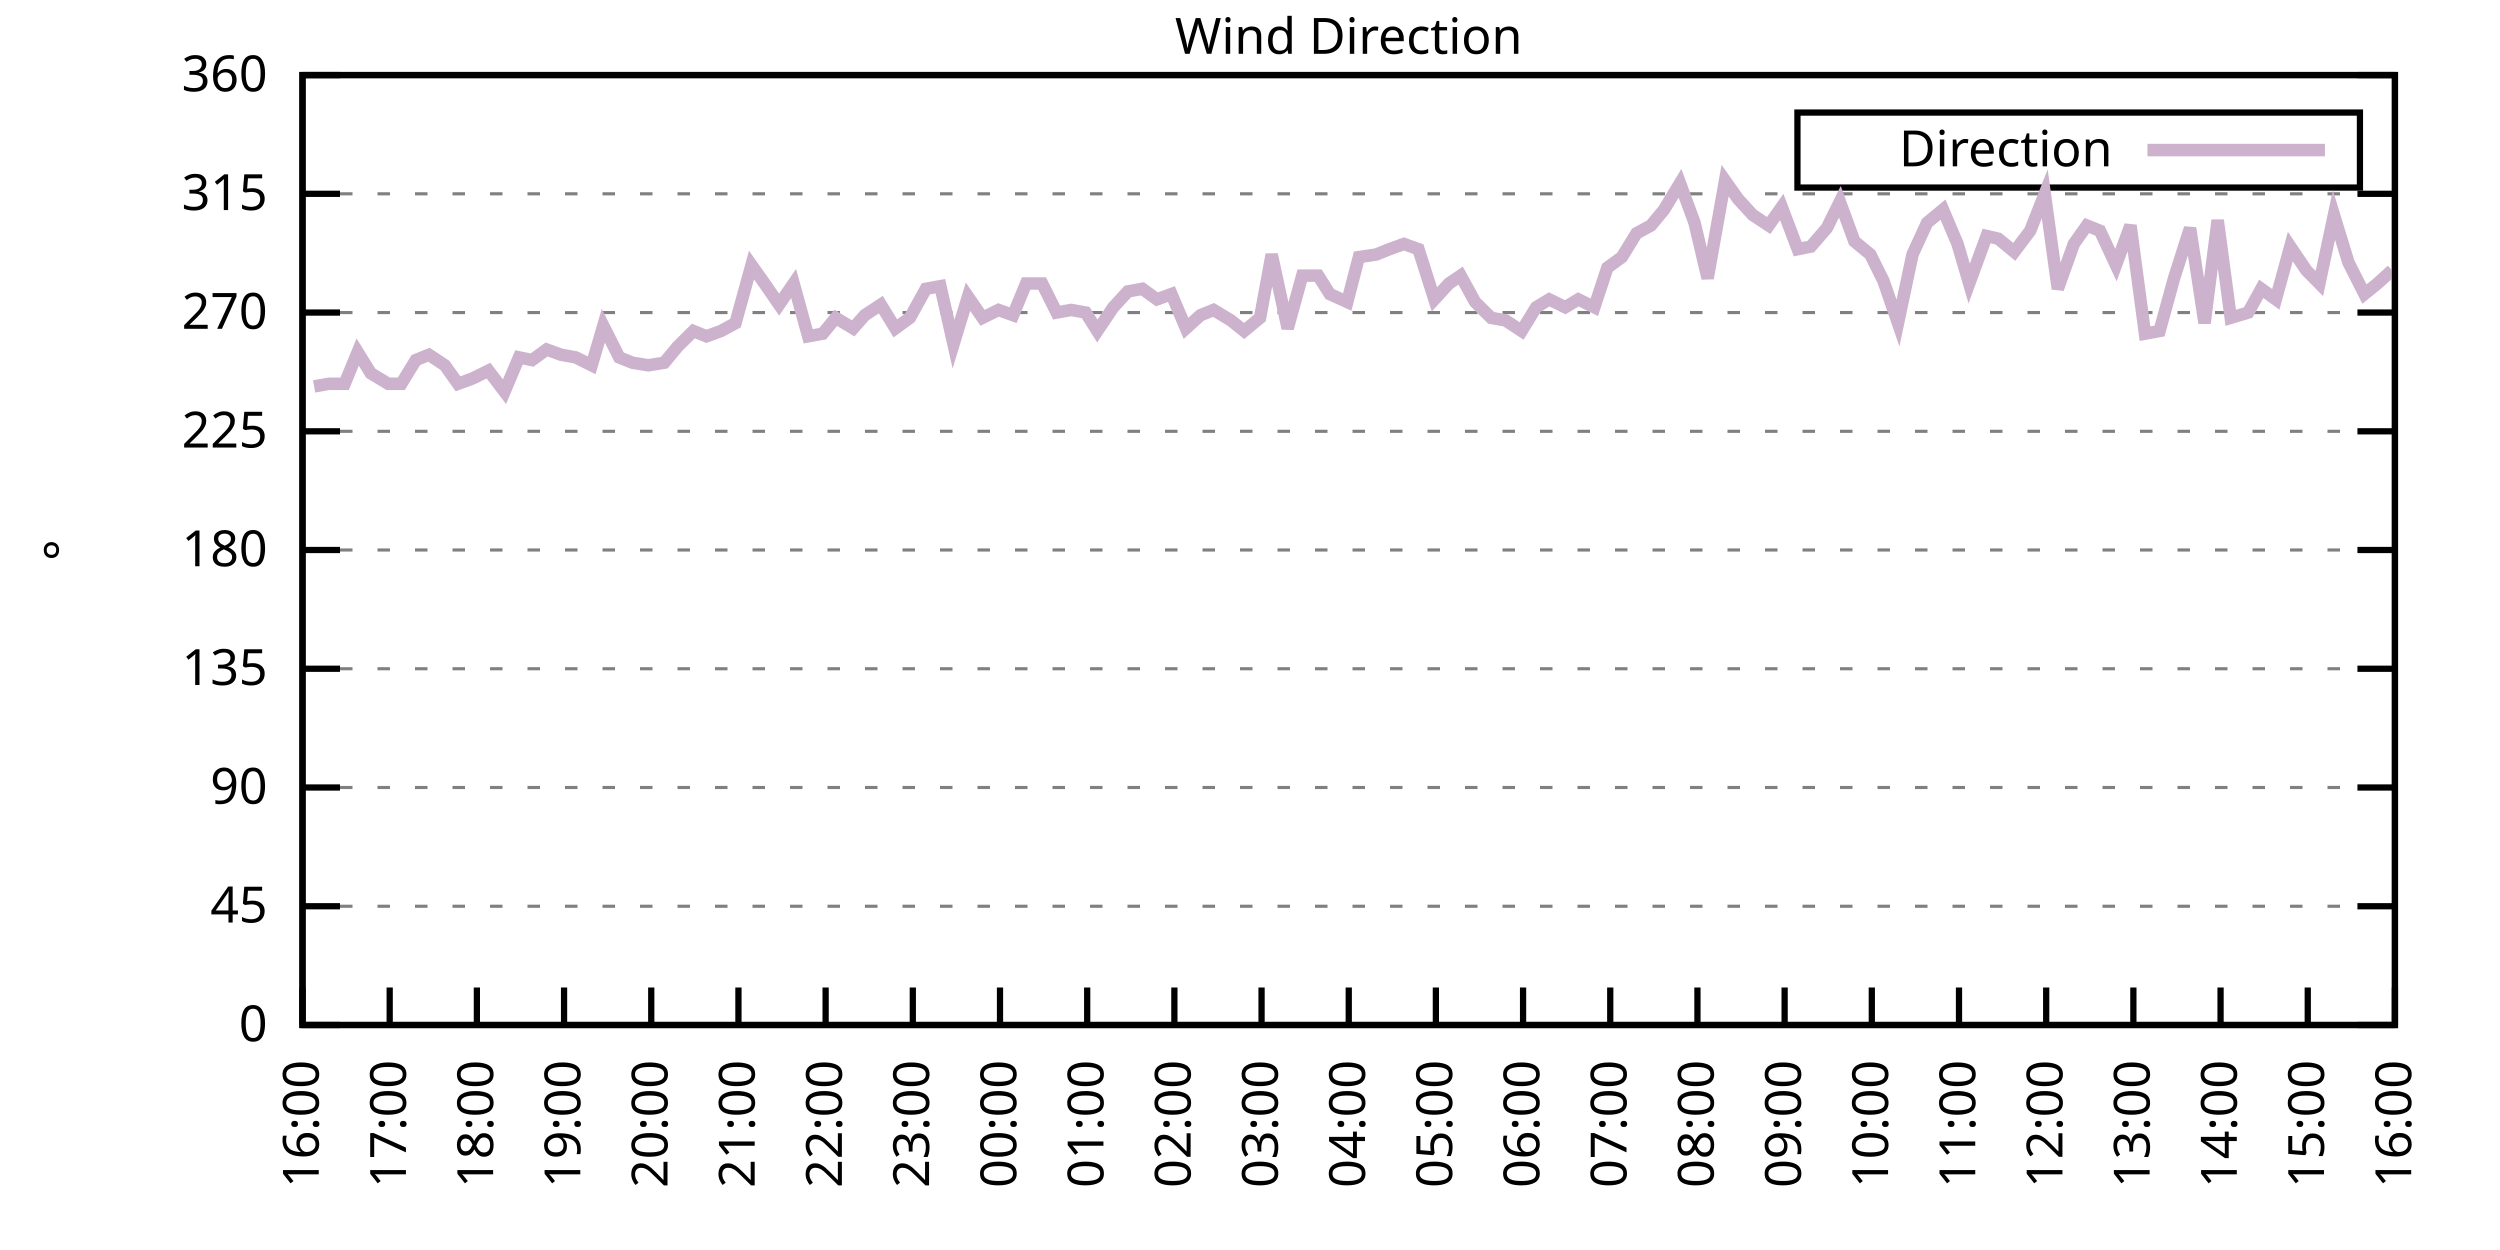
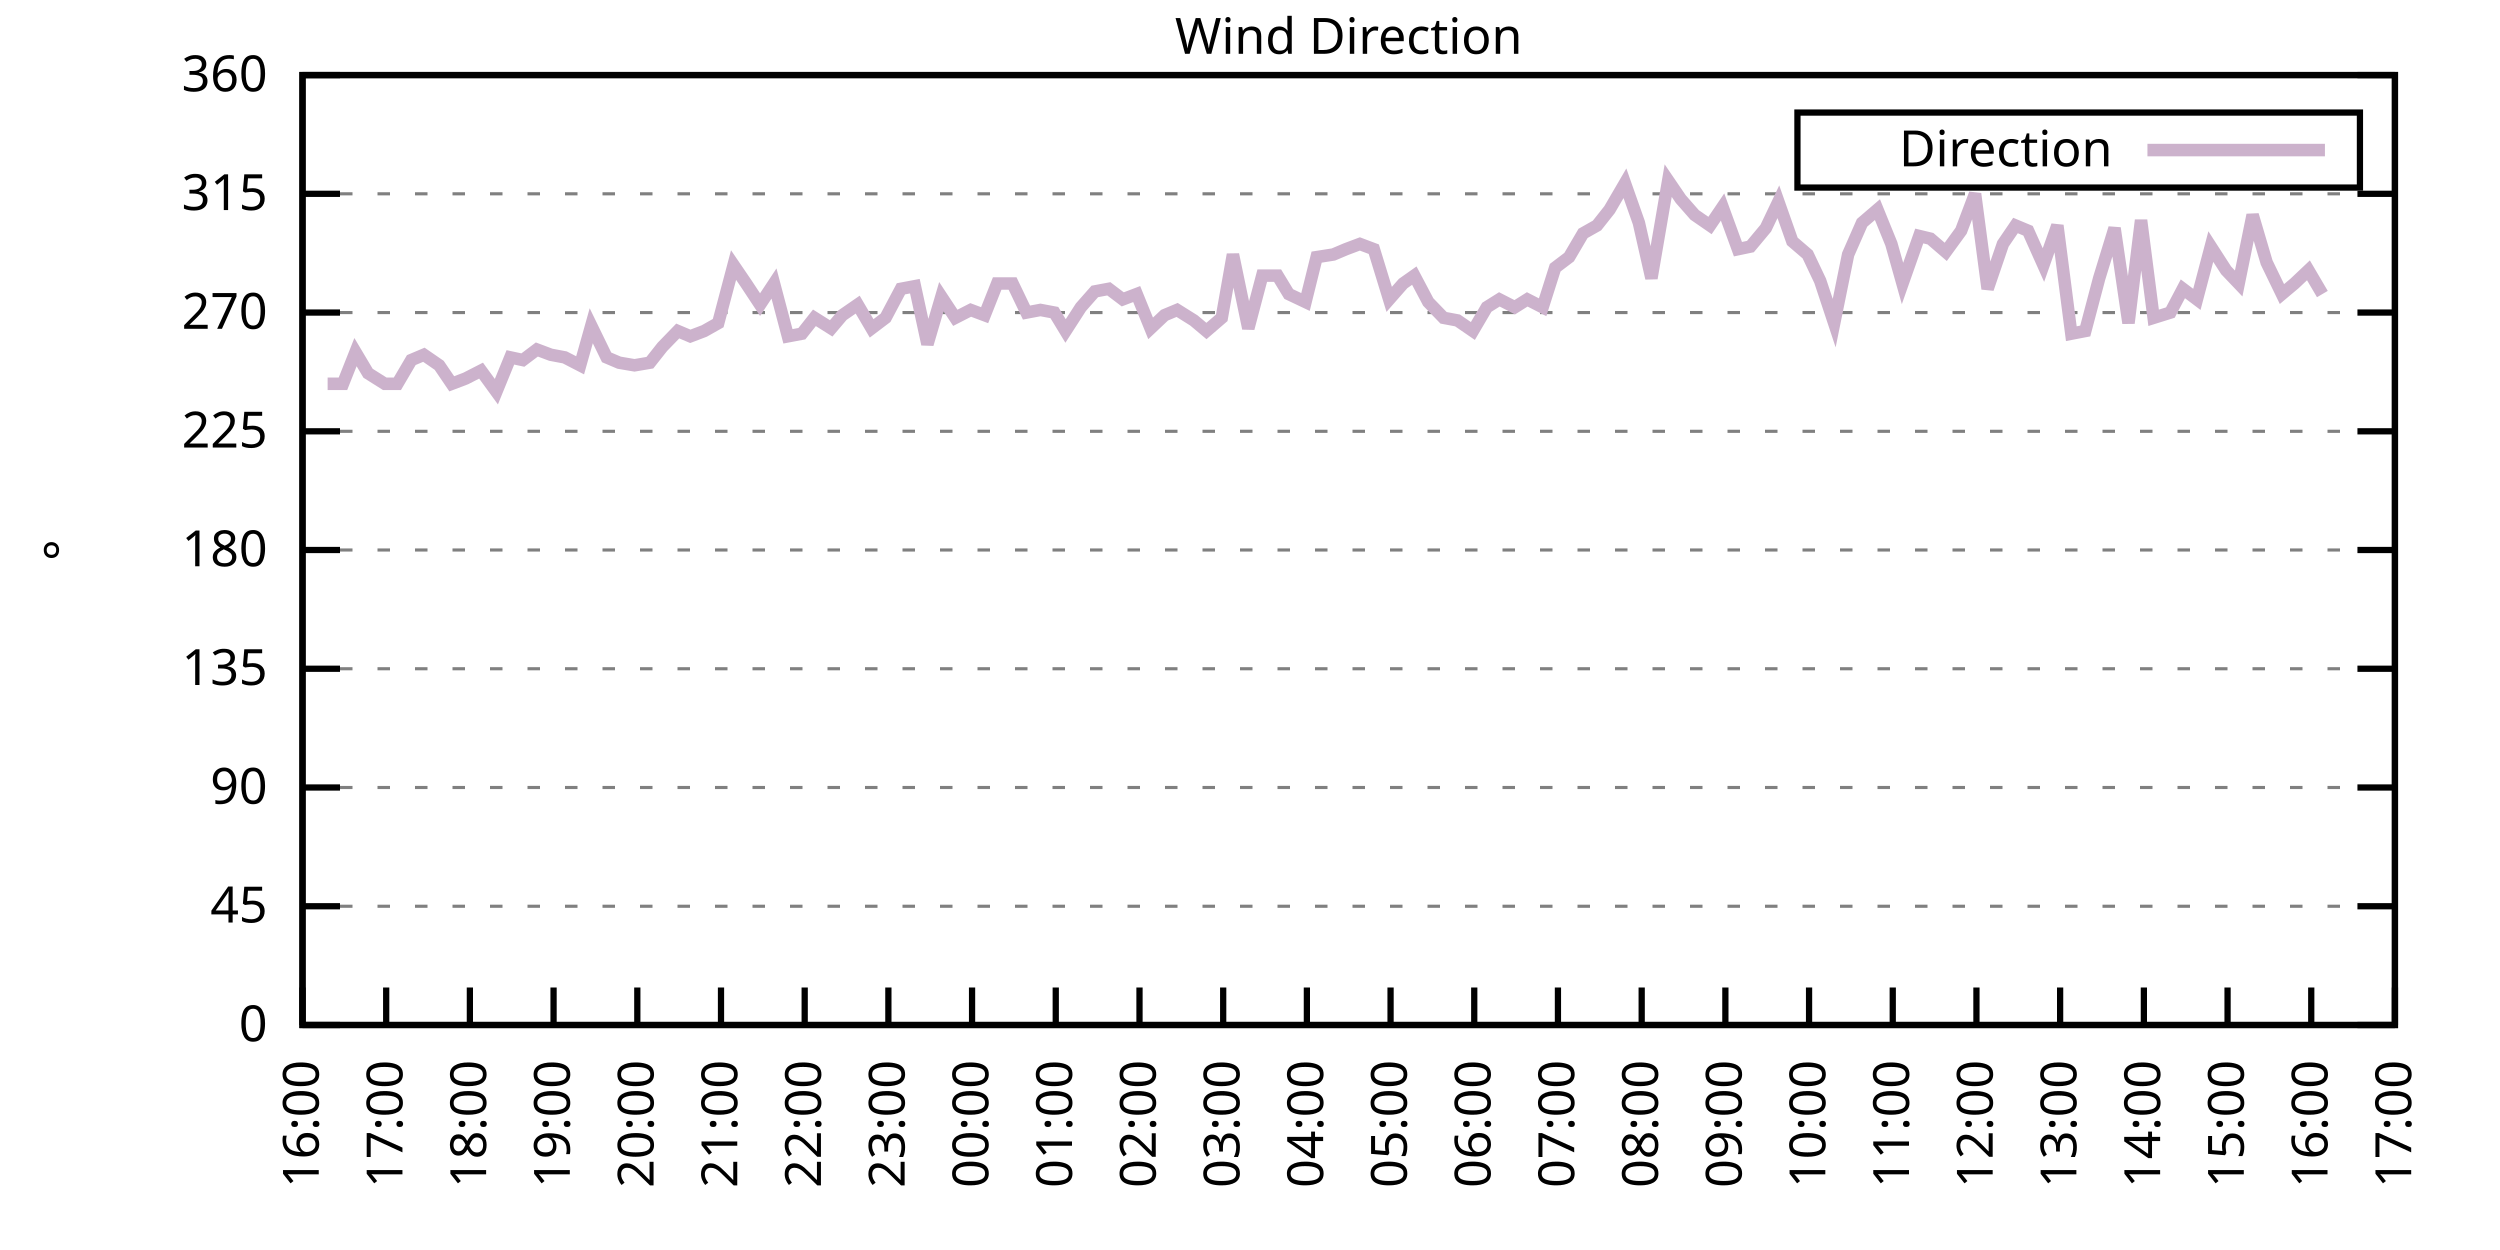
<svg xmlns="http://www.w3.org/2000/svg" xmlns:xlink="http://www.w3.org/1999/xlink" width="400" height="200" viewBox="0 0 400 200">
  <g id="gnuplot_canvas">
    <rect x="0" y="0" width="400" height="200" fill="none" />
    <defs>
      <circle id="gpDot" r="0.5" stroke-width="0.5" stroke="currentColor" />
      <path id="gpPt0" stroke-width="0.333" stroke="currentColor" d="M-1,0 h2 M0,-1 v2" />
      <path id="gpPt1" stroke-width="0.333" stroke="currentColor" d="M-1,-1 L1,1 M1,-1 L-1,1" />
      <path id="gpPt2" stroke-width="0.333" stroke="currentColor" d="M-1,0 L1,0 M0,-1 L0,1 M-1,-1 L1,1 M-1,1 L1,-1" />
      <rect id="gpPt3" stroke-width="0.333" stroke="currentColor" x="-1" y="-1" width="2" height="2" />
      <rect id="gpPt4" stroke-width="0.333" stroke="currentColor" fill="currentColor" x="-1" y="-1" width="2" height="2" />
      <circle id="gpPt5" stroke-width="0.333" stroke="currentColor" cx="0" cy="0" r="1" />
      <use xlink:href="#gpPt5" id="gpPt6" fill="currentColor" stroke="none" />
      <path id="gpPt7" stroke-width="0.333" stroke="currentColor" d="M0,-1.33 L-1.33,0.67 L1.33,0.67 z" />
      <use xlink:href="#gpPt7" id="gpPt8" fill="currentColor" stroke="none" />
      <use xlink:href="#gpPt7" id="gpPt9" stroke="currentColor" transform="rotate(180)" />
      <use xlink:href="#gpPt9" id="gpPt10" fill="currentColor" stroke="none" />
      <use xlink:href="#gpPt3" id="gpPt11" stroke="currentColor" transform="rotate(45)" />
      <use xlink:href="#gpPt11" id="gpPt12" fill="currentColor" stroke="none" />
      <path id="gpPt13" stroke-width="0.333" stroke="currentColor" d="M0,1.330 L1.265,0.411 L0.782,-1.067 L-0.782,-1.076 L-1.265,0.411 z" />
      <use xlink:href="#gpPt13" id="gpPt14" fill="currentColor" stroke="none" />
      <filter id="textbox" filterUnits="objectBoundingBox" x="0" y="0" height="1" width="1">
        <feFlood flood-color="white" flood-opacity="1" result="bgnd" />
        <feComposite in="SourceGraphic" in2="bgnd" operator="atop" />
      </filter>
      <filter id="greybox" filterUnits="objectBoundingBox" x="0" y="0" height="1" width="1">
        <feFlood flood-color="lightgrey" flood-opacity="1" result="grey" />
        <feComposite in="SourceGraphic" in2="grey" operator="atop" />
      </filter>
    </defs>
    <g fill="none" color="white" stroke="currentColor" stroke-width="1.00" stroke-linecap="butt" stroke-linejoin="miter">
</g>
    <g fill="none" color="black" stroke="currentColor" stroke-width="1.00" stroke-linecap="butt" stroke-linejoin="miter">
      <g stroke="none" shape-rendering="crispEdges">
        <polygon fill="rgb(255, 255, 255)" points="48.40,164.00 383.18,164.00 383.18,12.02 48.40,12.02 " />
      </g>
    </g>
    <g fill="none" color="black" stroke="currentColor" stroke-width="1.00" stroke-linecap="butt" stroke-linejoin="miter">
</g>
    <g fill="none" color="black" stroke="black" stroke-width="0.50" stroke-linecap="butt" stroke-linejoin="miter">
</g>
    <g fill="none" color="gray" stroke="currentColor" stroke-width="0.50" stroke-linecap="butt" stroke-linejoin="miter">
      <path stroke="gray" stroke-dasharray="2,4" class="gridline" d="M48.40,164.00 L383.19,164.00  " />
    </g>
    <g fill="none" color="gray" stroke="gray" stroke-width="1.00" stroke-linecap="butt" stroke-linejoin="miter">
</g>
    <g fill="none" color="black" stroke="currentColor" stroke-width="1.00" stroke-linecap="butt" stroke-linejoin="miter">
      <path stroke="black" d="M48.40,164.00 L54.40,164.00 M383.19,164.00 L377.19,164.00  " />
      <g transform="translate(42.80,166.60)" stroke="none" fill="black" font-family="Sans" font-size="8.00" text-anchor="end">
        <text>
          <tspan font-family="Sans"> 0</tspan>
        </text>
      </g>
    </g>
    <g fill="none" color="black" stroke="currentColor" stroke-width="1.00" stroke-linecap="butt" stroke-linejoin="miter">
</g>
    <g fill="none" color="black" stroke="black" stroke-width="0.50" stroke-linecap="butt" stroke-linejoin="miter">
</g>
    <g fill="none" color="gray" stroke="currentColor" stroke-width="0.50" stroke-linecap="butt" stroke-linejoin="miter">
      <path stroke="gray" stroke-dasharray="2,4" class="gridline" d="M48.40,145.00 L383.19,145.00  " />
    </g>
    <g fill="none" color="gray" stroke="gray" stroke-width="1.00" stroke-linecap="butt" stroke-linejoin="miter">
</g>
    <g fill="none" color="black" stroke="currentColor" stroke-width="1.00" stroke-linecap="butt" stroke-linejoin="miter">
      <path stroke="black" d="M48.40,145.00 L54.40,145.00 M383.19,145.00 L377.19,145.00  " />
      <g transform="translate(42.80,147.60)" stroke="none" fill="black" font-family="Sans" font-size="8.00" text-anchor="end">
        <text>
          <tspan font-family="Sans"> 45</tspan>
        </text>
      </g>
    </g>
    <g fill="none" color="black" stroke="currentColor" stroke-width="1.00" stroke-linecap="butt" stroke-linejoin="miter">
</g>
    <g fill="none" color="black" stroke="black" stroke-width="0.50" stroke-linecap="butt" stroke-linejoin="miter">
</g>
    <g fill="none" color="gray" stroke="currentColor" stroke-width="0.50" stroke-linecap="butt" stroke-linejoin="miter">
      <path stroke="gray" stroke-dasharray="2,4" class="gridline" d="M48.40,126.00 L383.19,126.00  " />
    </g>
    <g fill="none" color="gray" stroke="gray" stroke-width="1.00" stroke-linecap="butt" stroke-linejoin="miter">
</g>
    <g fill="none" color="black" stroke="currentColor" stroke-width="1.00" stroke-linecap="butt" stroke-linejoin="miter">
      <path stroke="black" d="M48.40,126.00 L54.40,126.00 M383.19,126.00 L377.19,126.00  " />
      <g transform="translate(42.80,128.60)" stroke="none" fill="black" font-family="Sans" font-size="8.00" text-anchor="end">
        <text>
          <tspan font-family="Sans"> 90</tspan>
        </text>
      </g>
    </g>
    <g fill="none" color="black" stroke="currentColor" stroke-width="1.00" stroke-linecap="butt" stroke-linejoin="miter">
</g>
    <g fill="none" color="black" stroke="black" stroke-width="0.50" stroke-linecap="butt" stroke-linejoin="miter">
</g>
    <g fill="none" color="gray" stroke="currentColor" stroke-width="0.50" stroke-linecap="butt" stroke-linejoin="miter">
      <path stroke="gray" stroke-dasharray="2,4" class="gridline" d="M48.40,107.00 L383.19,107.00  " />
    </g>
    <g fill="none" color="gray" stroke="gray" stroke-width="1.00" stroke-linecap="butt" stroke-linejoin="miter">
</g>
    <g fill="none" color="black" stroke="currentColor" stroke-width="1.00" stroke-linecap="butt" stroke-linejoin="miter">
      <path stroke="black" d="M48.40,107.00 L54.40,107.00 M383.19,107.00 L377.19,107.00  " />
      <g transform="translate(42.80,109.60)" stroke="none" fill="black" font-family="Sans" font-size="8.00" text-anchor="end">
        <text>
          <tspan font-family="Sans"> 135</tspan>
        </text>
      </g>
    </g>
    <g fill="none" color="black" stroke="currentColor" stroke-width="1.00" stroke-linecap="butt" stroke-linejoin="miter">
</g>
    <g fill="none" color="black" stroke="black" stroke-width="0.50" stroke-linecap="butt" stroke-linejoin="miter">
</g>
    <g fill="none" color="gray" stroke="currentColor" stroke-width="0.50" stroke-linecap="butt" stroke-linejoin="miter">
      <path stroke="gray" stroke-dasharray="2,4" class="gridline" d="M48.40,88.00 L383.19,88.00  " />
    </g>
    <g fill="none" color="gray" stroke="gray" stroke-width="1.00" stroke-linecap="butt" stroke-linejoin="miter">
</g>
    <g fill="none" color="black" stroke="currentColor" stroke-width="1.00" stroke-linecap="butt" stroke-linejoin="miter">
      <path stroke="black" d="M48.40,88.00 L54.40,88.00 M383.19,88.00 L377.19,88.00  " />
      <g transform="translate(42.80,90.60)" stroke="none" fill="black" font-family="Sans" font-size="8.00" text-anchor="end">
        <text>
          <tspan font-family="Sans"> 180</tspan>
        </text>
      </g>
    </g>
    <g fill="none" color="black" stroke="currentColor" stroke-width="1.00" stroke-linecap="butt" stroke-linejoin="miter">
</g>
    <g fill="none" color="black" stroke="black" stroke-width="0.50" stroke-linecap="butt" stroke-linejoin="miter">
</g>
    <g fill="none" color="gray" stroke="currentColor" stroke-width="0.50" stroke-linecap="butt" stroke-linejoin="miter">
      <path stroke="gray" stroke-dasharray="2,4" class="gridline" d="M48.40,69.01 L383.19,69.01  " />
    </g>
    <g fill="none" color="gray" stroke="gray" stroke-width="1.00" stroke-linecap="butt" stroke-linejoin="miter">
</g>
    <g fill="none" color="black" stroke="currentColor" stroke-width="1.00" stroke-linecap="butt" stroke-linejoin="miter">
      <path stroke="black" d="M48.40,69.01 L54.40,69.01 M383.19,69.01 L377.19,69.01  " />
      <g transform="translate(42.80,71.61)" stroke="none" fill="black" font-family="Sans" font-size="8.00" text-anchor="end">
        <text>
          <tspan font-family="Sans"> 225</tspan>
        </text>
      </g>
    </g>
    <g fill="none" color="black" stroke="currentColor" stroke-width="1.00" stroke-linecap="butt" stroke-linejoin="miter">
</g>
    <g fill="none" color="black" stroke="black" stroke-width="0.50" stroke-linecap="butt" stroke-linejoin="miter">
</g>
    <g fill="none" color="gray" stroke="currentColor" stroke-width="0.50" stroke-linecap="butt" stroke-linejoin="miter">
      <path stroke="gray" stroke-dasharray="2,4" class="gridline" d="M48.40,50.01 L383.19,50.01  " />
    </g>
    <g fill="none" color="gray" stroke="gray" stroke-width="1.00" stroke-linecap="butt" stroke-linejoin="miter">
</g>
    <g fill="none" color="black" stroke="currentColor" stroke-width="1.00" stroke-linecap="butt" stroke-linejoin="miter">
      <path stroke="black" d="M48.40,50.01 L54.40,50.01 M383.19,50.01 L377.19,50.01  " />
      <g transform="translate(42.80,52.61)" stroke="none" fill="black" font-family="Sans" font-size="8.00" text-anchor="end">
        <text>
          <tspan font-family="Sans"> 270</tspan>
        </text>
      </g>
    </g>
    <g fill="none" color="black" stroke="currentColor" stroke-width="1.00" stroke-linecap="butt" stroke-linejoin="miter">
</g>
    <g fill="none" color="black" stroke="black" stroke-width="0.50" stroke-linecap="butt" stroke-linejoin="miter">
</g>
    <g fill="none" color="gray" stroke="currentColor" stroke-width="0.50" stroke-linecap="butt" stroke-linejoin="miter">
      <path stroke="gray" stroke-dasharray="2,4" class="gridline" d="M48.40,31.01 L383.19,31.01  " />
    </g>
    <g fill="none" color="gray" stroke="gray" stroke-width="1.00" stroke-linecap="butt" stroke-linejoin="miter">
</g>
    <g fill="none" color="black" stroke="currentColor" stroke-width="1.00" stroke-linecap="butt" stroke-linejoin="miter">
      <path stroke="black" d="M48.40,31.01 L54.40,31.01 M383.19,31.01 L377.19,31.01  " />
      <g transform="translate(42.80,33.61)" stroke="none" fill="black" font-family="Sans" font-size="8.00" text-anchor="end">
        <text>
          <tspan font-family="Sans"> 315</tspan>
        </text>
      </g>
    </g>
    <g fill="none" color="black" stroke="currentColor" stroke-width="1.00" stroke-linecap="butt" stroke-linejoin="miter">
</g>
    <g fill="none" color="black" stroke="black" stroke-width="0.50" stroke-linecap="butt" stroke-linejoin="miter">
</g>
    <g fill="none" color="gray" stroke="currentColor" stroke-width="0.50" stroke-linecap="butt" stroke-linejoin="miter">
      <path stroke="gray" stroke-dasharray="2,4" class="gridline" d="M48.40,12.01 L383.19,12.01  " />
    </g>
    <g fill="none" color="gray" stroke="gray" stroke-width="1.00" stroke-linecap="butt" stroke-linejoin="miter">
</g>
    <g fill="none" color="black" stroke="currentColor" stroke-width="1.00" stroke-linecap="butt" stroke-linejoin="miter">
      <path stroke="black" d="M48.40,12.01 L54.40,12.01 M383.19,12.01 L377.19,12.01  " />
      <g transform="translate(42.80,14.61)" stroke="none" fill="black" font-family="Sans" font-size="8.00" text-anchor="end">
        <text>
          <tspan font-family="Sans"> 360</tspan>
        </text>
      </g>
    </g>
    <g fill="none" color="black" stroke="currentColor" stroke-width="1.00" stroke-linecap="butt" stroke-linejoin="miter">
      <path stroke="black" d="M48.40,164.00 L48.40,158.00  " />
      <g transform="translate(51.00,169.60) rotate(270.00)" stroke="none" fill="black" font-family="Sans" font-size="8.00" text-anchor="end">
        <text>
          <tspan font-family="Sans">16:00</tspan>
        </text>
      </g>
    </g>
    <g fill="none" color="black" stroke="currentColor" stroke-width="1.00" stroke-linecap="butt" stroke-linejoin="miter">
-       <path stroke="black" d="M62.35,164.00 L62.35,158.00  " />
-       <g transform="translate(64.95,169.60) rotate(270.00)" stroke="none" fill="black" font-family="Sans" font-size="8.00" text-anchor="end">
+       <path stroke="black" d="M61.79,164.00 L61.79,158.00  " />
+       <g transform="translate(64.39,169.60) rotate(270.00)" stroke="none" fill="black" font-family="Sans" font-size="8.00" text-anchor="end">
        <text>
          <tspan font-family="Sans">17:00</tspan>
        </text>
      </g>
    </g>
    <g fill="none" color="black" stroke="currentColor" stroke-width="1.00" stroke-linecap="butt" stroke-linejoin="miter">
-       <path stroke="black" d="M76.30,164.00 L76.30,158.00  " />
-       <g transform="translate(78.90,169.60) rotate(270.00)" stroke="none" fill="black" font-family="Sans" font-size="8.00" text-anchor="end">
+       <path stroke="black" d="M75.18,164.00 L75.18,158.00  " />
+       <g transform="translate(77.78,169.60) rotate(270.00)" stroke="none" fill="black" font-family="Sans" font-size="8.00" text-anchor="end">
        <text>
          <tspan font-family="Sans">18:00</tspan>
        </text>
      </g>
    </g>
    <g fill="none" color="black" stroke="currentColor" stroke-width="1.00" stroke-linecap="butt" stroke-linejoin="miter">
-       <path stroke="black" d="M90.25,164.00 L90.25,158.00  " />
-       <g transform="translate(92.85,169.60) rotate(270.00)" stroke="none" fill="black" font-family="Sans" font-size="8.00" text-anchor="end">
+       <path stroke="black" d="M88.57,164.00 L88.57,158.00  " />
+       <g transform="translate(91.17,169.60) rotate(270.00)" stroke="none" fill="black" font-family="Sans" font-size="8.00" text-anchor="end">
        <text>
          <tspan font-family="Sans">19:00</tspan>
        </text>
      </g>
    </g>
    <g fill="none" color="black" stroke="currentColor" stroke-width="1.00" stroke-linecap="butt" stroke-linejoin="miter">
-       <path stroke="black" d="M104.20,164.00 L104.20,158.00  " />
-       <g transform="translate(106.80,169.60) rotate(270.00)" stroke="none" fill="black" font-family="Sans" font-size="8.00" text-anchor="end">
+       <path stroke="black" d="M101.97,164.00 L101.97,158.00  " />
+       <g transform="translate(104.57,169.60) rotate(270.00)" stroke="none" fill="black" font-family="Sans" font-size="8.00" text-anchor="end">
        <text>
          <tspan font-family="Sans">20:00</tspan>
        </text>
      </g>
    </g>
    <g fill="none" color="black" stroke="currentColor" stroke-width="1.00" stroke-linecap="butt" stroke-linejoin="miter">
-       <path stroke="black" d="M118.15,164.00 L118.15,158.00  " />
-       <g transform="translate(120.75,169.60) rotate(270.00)" stroke="none" fill="black" font-family="Sans" font-size="8.00" text-anchor="end">
+       <path stroke="black" d="M115.36,164.00 L115.36,158.00  " />
+       <g transform="translate(117.96,169.60) rotate(270.00)" stroke="none" fill="black" font-family="Sans" font-size="8.00" text-anchor="end">
        <text>
          <tspan font-family="Sans">21:00</tspan>
        </text>
      </g>
    </g>
    <g fill="none" color="black" stroke="currentColor" stroke-width="1.00" stroke-linecap="butt" stroke-linejoin="miter">
-       <path stroke="black" d="M132.10,164.00 L132.10,158.00  " />
-       <g transform="translate(134.70,169.60) rotate(270.00)" stroke="none" fill="black" font-family="Sans" font-size="8.00" text-anchor="end">
+       <path stroke="black" d="M128.75,164.00 L128.75,158.00  " />
+       <g transform="translate(131.35,169.60) rotate(270.00)" stroke="none" fill="black" font-family="Sans" font-size="8.00" text-anchor="end">
        <text>
          <tspan font-family="Sans">22:00</tspan>
        </text>
      </g>
    </g>
    <g fill="none" color="black" stroke="currentColor" stroke-width="1.00" stroke-linecap="butt" stroke-linejoin="miter">
-       <path stroke="black" d="M146.05,164.00 L146.05,158.00  " />
-       <g transform="translate(148.65,169.60) rotate(270.00)" stroke="none" fill="black" font-family="Sans" font-size="8.00" text-anchor="end">
+       <path stroke="black" d="M142.14,164.00 L142.14,158.00  " />
+       <g transform="translate(144.74,169.60) rotate(270.00)" stroke="none" fill="black" font-family="Sans" font-size="8.00" text-anchor="end">
        <text>
          <tspan font-family="Sans">23:00</tspan>
        </text>
      </g>
    </g>
    <g fill="none" color="black" stroke="currentColor" stroke-width="1.00" stroke-linecap="butt" stroke-linejoin="miter">
-       <path stroke="black" d="M160.00,164.00 L160.00,158.00  " />
-       <g transform="translate(162.60,169.60) rotate(270.00)" stroke="none" fill="black" font-family="Sans" font-size="8.00" text-anchor="end">
+       <path stroke="black" d="M155.53,164.00 L155.53,158.00  " />
+       <g transform="translate(158.13,169.60) rotate(270.00)" stroke="none" fill="black" font-family="Sans" font-size="8.00" text-anchor="end">
        <text>
          <tspan font-family="Sans">00:00</tspan>
        </text>
      </g>
    </g>
    <g fill="none" color="black" stroke="currentColor" stroke-width="1.00" stroke-linecap="butt" stroke-linejoin="miter">
-       <path stroke="black" d="M173.95,164.00 L173.95,158.00  " />
-       <g transform="translate(176.55,169.60) rotate(270.00)" stroke="none" fill="black" font-family="Sans" font-size="8.00" text-anchor="end">
+       <path stroke="black" d="M168.92,164.00 L168.92,158.00  " />
+       <g transform="translate(171.52,169.60) rotate(270.00)" stroke="none" fill="black" font-family="Sans" font-size="8.00" text-anchor="end">
        <text>
          <tspan font-family="Sans">01:00</tspan>
        </text>
      </g>
    </g>
    <g fill="none" color="black" stroke="currentColor" stroke-width="1.00" stroke-linecap="butt" stroke-linejoin="miter">
-       <path stroke="black" d="M187.90,164.00 L187.90,158.00  " />
-       <g transform="translate(190.50,169.60) rotate(270.00)" stroke="none" fill="black" font-family="Sans" font-size="8.00" text-anchor="end">
+       <path stroke="black" d="M182.32,164.00 L182.32,158.00  " />
+       <g transform="translate(184.92,169.60) rotate(270.00)" stroke="none" fill="black" font-family="Sans" font-size="8.00" text-anchor="end">
        <text>
          <tspan font-family="Sans">02:00</tspan>
        </text>
      </g>
    </g>
    <g fill="none" color="black" stroke="currentColor" stroke-width="1.00" stroke-linecap="butt" stroke-linejoin="miter">
-       <path stroke="black" d="M201.85,164.00 L201.85,158.00  " />
-       <g transform="translate(204.45,169.60) rotate(270.00)" stroke="none" fill="black" font-family="Sans" font-size="8.00" text-anchor="end">
+       <path stroke="black" d="M195.71,164.00 L195.71,158.00  " />
+       <g transform="translate(198.31,169.60) rotate(270.00)" stroke="none" fill="black" font-family="Sans" font-size="8.00" text-anchor="end">
        <text>
          <tspan font-family="Sans">03:00</tspan>
        </text>
      </g>
    </g>
    <g fill="none" color="black" stroke="currentColor" stroke-width="1.00" stroke-linecap="butt" stroke-linejoin="miter">
-       <path stroke="black" d="M215.80,164.00 L215.80,158.00  " />
-       <g transform="translate(218.40,169.60) rotate(270.00)" stroke="none" fill="black" font-family="Sans" font-size="8.00" text-anchor="end">
+       <path stroke="black" d="M209.10,164.00 L209.10,158.00  " />
+       <g transform="translate(211.70,169.60) rotate(270.00)" stroke="none" fill="black" font-family="Sans" font-size="8.00" text-anchor="end">
        <text>
          <tspan font-family="Sans">04:00</tspan>
        </text>
      </g>
    </g>
    <g fill="none" color="black" stroke="currentColor" stroke-width="1.00" stroke-linecap="butt" stroke-linejoin="miter">
-       <path stroke="black" d="M229.74,164.00 L229.74,158.00  " />
-       <g transform="translate(232.34,169.60) rotate(270.00)" stroke="none" fill="black" font-family="Sans" font-size="8.00" text-anchor="end">
+       <path stroke="black" d="M222.49,164.00 L222.49,158.00  " />
+       <g transform="translate(225.09,169.60) rotate(270.00)" stroke="none" fill="black" font-family="Sans" font-size="8.00" text-anchor="end">
        <text>
          <tspan font-family="Sans">05:00</tspan>
        </text>
      </g>
    </g>
    <g fill="none" color="black" stroke="currentColor" stroke-width="1.00" stroke-linecap="butt" stroke-linejoin="miter">
-       <path stroke="black" d="M243.69,164.00 L243.69,158.00  " />
-       <g transform="translate(246.29,169.60) rotate(270.00)" stroke="none" fill="black" font-family="Sans" font-size="8.00" text-anchor="end">
+       <path stroke="black" d="M235.88,164.00 L235.88,158.00  " />
+       <g transform="translate(238.48,169.60) rotate(270.00)" stroke="none" fill="black" font-family="Sans" font-size="8.00" text-anchor="end">
        <text>
          <tspan font-family="Sans">06:00</tspan>
        </text>
      </g>
    </g>
    <g fill="none" color="black" stroke="currentColor" stroke-width="1.00" stroke-linecap="butt" stroke-linejoin="miter">
-       <path stroke="black" d="M257.64,164.00 L257.64,158.00  " />
-       <g transform="translate(260.24,169.60) rotate(270.00)" stroke="none" fill="black" font-family="Sans" font-size="8.00" text-anchor="end">
+       <path stroke="black" d="M249.27,164.00 L249.27,158.00  " />
+       <g transform="translate(251.87,169.60) rotate(270.00)" stroke="none" fill="black" font-family="Sans" font-size="8.00" text-anchor="end">
        <text>
          <tspan font-family="Sans">07:00</tspan>
        </text>
      </g>
    </g>
    <g fill="none" color="black" stroke="currentColor" stroke-width="1.00" stroke-linecap="butt" stroke-linejoin="miter">
-       <path stroke="black" d="M271.59,164.00 L271.59,158.00  " />
-       <g transform="translate(274.19,169.60) rotate(270.00)" stroke="none" fill="black" font-family="Sans" font-size="8.00" text-anchor="end">
+       <path stroke="black" d="M262.67,164.00 L262.67,158.00  " />
+       <g transform="translate(265.27,169.60) rotate(270.00)" stroke="none" fill="black" font-family="Sans" font-size="8.00" text-anchor="end">
        <text>
          <tspan font-family="Sans">08:00</tspan>
        </text>
      </g>
    </g>
    <g fill="none" color="black" stroke="currentColor" stroke-width="1.00" stroke-linecap="butt" stroke-linejoin="miter">
-       <path stroke="black" d="M285.54,164.00 L285.54,158.00  " />
-       <g transform="translate(288.14,169.60) rotate(270.00)" stroke="none" fill="black" font-family="Sans" font-size="8.00" text-anchor="end">
+       <path stroke="black" d="M276.06,164.00 L276.06,158.00  " />
+       <g transform="translate(278.66,169.60) rotate(270.00)" stroke="none" fill="black" font-family="Sans" font-size="8.00" text-anchor="end">
        <text>
          <tspan font-family="Sans">09:00</tspan>
        </text>
      </g>
    </g>
    <g fill="none" color="black" stroke="currentColor" stroke-width="1.00" stroke-linecap="butt" stroke-linejoin="miter">
-       <path stroke="black" d="M299.49,164.00 L299.49,158.00  " />
-       <g transform="translate(302.09,169.60) rotate(270.00)" stroke="none" fill="black" font-family="Sans" font-size="8.00" text-anchor="end">
+       <path stroke="black" d="M289.45,164.00 L289.45,158.00  " />
+       <g transform="translate(292.05,169.60) rotate(270.00)" stroke="none" fill="black" font-family="Sans" font-size="8.00" text-anchor="end">
        <text>
          <tspan font-family="Sans">10:00</tspan>
        </text>
      </g>
    </g>
    <g fill="none" color="black" stroke="currentColor" stroke-width="1.00" stroke-linecap="butt" stroke-linejoin="miter">
-       <path stroke="black" d="M313.44,164.00 L313.44,158.00  " />
-       <g transform="translate(316.04,169.60) rotate(270.00)" stroke="none" fill="black" font-family="Sans" font-size="8.00" text-anchor="end">
+       <path stroke="black" d="M302.84,164.00 L302.84,158.00  " />
+       <g transform="translate(305.44,169.60) rotate(270.00)" stroke="none" fill="black" font-family="Sans" font-size="8.00" text-anchor="end">
        <text>
          <tspan font-family="Sans">11:00</tspan>
        </text>
      </g>
    </g>
    <g fill="none" color="black" stroke="currentColor" stroke-width="1.00" stroke-linecap="butt" stroke-linejoin="miter">
-       <path stroke="black" d="M327.39,164.00 L327.39,158.00  " />
-       <g transform="translate(329.99,169.60) rotate(270.00)" stroke="none" fill="black" font-family="Sans" font-size="8.00" text-anchor="end">
+       <path stroke="black" d="M316.23,164.00 L316.23,158.00  " />
+       <g transform="translate(318.83,169.60) rotate(270.00)" stroke="none" fill="black" font-family="Sans" font-size="8.00" text-anchor="end">
        <text>
          <tspan font-family="Sans">12:00</tspan>
        </text>
      </g>
    </g>
    <g fill="none" color="black" stroke="currentColor" stroke-width="1.00" stroke-linecap="butt" stroke-linejoin="miter">
-       <path stroke="black" d="M341.34,164.00 L341.34,158.00  " />
-       <g transform="translate(343.94,169.60) rotate(270.00)" stroke="none" fill="black" font-family="Sans" font-size="8.00" text-anchor="end">
+       <path stroke="black" d="M329.62,164.00 L329.62,158.00  " />
+       <g transform="translate(332.22,169.60) rotate(270.00)" stroke="none" fill="black" font-family="Sans" font-size="8.00" text-anchor="end">
        <text>
          <tspan font-family="Sans">13:00</tspan>
        </text>
      </g>
    </g>
    <g fill="none" color="black" stroke="currentColor" stroke-width="1.00" stroke-linecap="butt" stroke-linejoin="miter">
-       <path stroke="black" d="M355.29,164.00 L355.29,158.00  " />
-       <g transform="translate(357.89,169.60) rotate(270.00)" stroke="none" fill="black" font-family="Sans" font-size="8.00" text-anchor="end">
+       <path stroke="black" d="M343.02,164.00 L343.02,158.00  " />
+       <g transform="translate(345.62,169.60) rotate(270.00)" stroke="none" fill="black" font-family="Sans" font-size="8.00" text-anchor="end">
        <text>
          <tspan font-family="Sans">14:00</tspan>
        </text>
      </g>
    </g>
    <g fill="none" color="black" stroke="currentColor" stroke-width="1.00" stroke-linecap="butt" stroke-linejoin="miter">
-       <path stroke="black" d="M369.24,164.00 L369.24,158.00  " />
-       <g transform="translate(371.84,169.60) rotate(270.00)" stroke="none" fill="black" font-family="Sans" font-size="8.00" text-anchor="end">
+       <path stroke="black" d="M356.41,164.00 L356.41,158.00  " />
+       <g transform="translate(359.01,169.60) rotate(270.00)" stroke="none" fill="black" font-family="Sans" font-size="8.00" text-anchor="end">
        <text>
          <tspan font-family="Sans">15:00</tspan>
+         </text>
+       </g>
+     </g>
+     <g fill="none" color="black" stroke="currentColor" stroke-width="1.00" stroke-linecap="butt" stroke-linejoin="miter">
+       <path stroke="black" d="M369.80,164.00 L369.80,158.00  " />
+       <g transform="translate(372.40,169.60) rotate(270.00)" stroke="none" fill="black" font-family="Sans" font-size="8.00" text-anchor="end">
+         <text>
+           <tspan font-family="Sans">16:00</tspan>
        </text>
      </g>
    </g>
    <g fill="none" color="black" stroke="currentColor" stroke-width="1.00" stroke-linecap="butt" stroke-linejoin="miter">
      <path stroke="black" d="M383.19,164.00 L383.19,158.00  " />
      <g transform="translate(385.79,169.60) rotate(270.00)" stroke="none" fill="black" font-family="Sans" font-size="8.00" text-anchor="end">
        <text>
-           <tspan font-family="Sans">16:00</tspan>
+           <tspan font-family="Sans">17:00</tspan>
        </text>
      </g>
    </g>
    <g fill="none" color="black" stroke="currentColor" stroke-width="1.00" stroke-linecap="butt" stroke-linejoin="miter">
</g>
    <g fill="none" color="black" stroke="currentColor" stroke-width="1.00" stroke-linecap="butt" stroke-linejoin="miter">
      <path stroke="black" d="M48.40,12.01 L48.40,164.00 L383.19,164.00 L383.19,12.01 L48.40,12.01 Z  " />
    </g>
    <g fill="none" color="black" stroke="currentColor" stroke-width="1.00" stroke-linecap="butt" stroke-linejoin="miter">
</g>
    <g fill="none" color="black" stroke="currentColor" stroke-width="1.00" stroke-linecap="butt" stroke-linejoin="miter">
      <path stroke="black" d="M287.59,30.01 L287.59,18.01 L377.59,18.01 L377.59,30.01 L287.59,30.01 Z  " />
    </g>
    <g id="Wind_direction_plot_1">
      <g fill="none" color="white" stroke="black" stroke-width="2.00" stroke-linecap="butt" stroke-linejoin="miter">
</g>
      <g fill="none" color="black" stroke="currentColor" stroke-width="2.00" stroke-linecap="butt" stroke-linejoin="miter">
        <g transform="translate(337.99,26.61)" stroke="none" fill="black" font-family="Sans" font-size="8.00" text-anchor="end">
          <text>
            <tspan font-family="Sans">Direction</tspan>
          </text>
        </g>
      </g>
      <g fill="none" color="black" stroke="currentColor" stroke-width="2.00" stroke-linecap="butt" stroke-linejoin="miter">
-         <path stroke="rgb(204, 178, 204)" d="M343.59,24.01 L371.99,24.01 M50.26,61.83 L52.58,61.41 L55.14,61.41 L57.23,56.34 L59.33,59.72 L62.12,61.41   L64.21,61.41 L66.53,57.61 L68.63,56.76 L71.18,58.45 L73.28,61.41 L75.60,60.56 L78.16,59.30 L80.72,62.67   L83.04,57.18 L85.13,57.61 L87.46,55.92 L89.78,56.76 L92.11,57.18 L94.67,58.45 L96.53,52.12 L99.08,57.18   L101.18,58.03 L103.73,58.45 L106.29,58.03 L108.38,55.50 L110.94,52.96 L113.03,53.81 L115.36,52.96 L117.68,51.70   L120.24,42.41 L122.33,45.36 L124.66,48.74 L126.98,45.36 L129.31,53.81 L131.63,53.39 L133.72,50.85 L136.51,52.54   L138.37,50.43 L140.93,48.74 L143.26,52.54 L145.58,50.85 L148.14,46.21 L150.46,45.79 L152.56,55.07 L154.88,47.47   L157.21,50.85 L159.76,49.59 L162.09,50.43 L164.18,45.36 L166.74,45.36 L169.06,50.01 L171.39,49.59 L173.71,50.01   L175.57,52.96 L178.13,49.16 L180.46,46.63 L182.78,46.21 L185.11,47.90 L187.43,47.05 L189.76,52.54 L192.08,50.43   L194.17,49.59 L196.96,51.27 L199.06,52.96 L201.61,50.85 L203.47,40.72 L206.03,52.54 L208.36,44.10 L210.91,44.10   L212.77,47.05 L215.56,48.32 L217.42,41.14 L220.21,40.72 L222.30,39.87 L224.63,39.03 L226.95,39.87 L229.51,47.90   L231.84,45.36 L233.70,44.10 L236.02,48.32 L238.58,50.85 L240.90,51.27 L243.46,52.96 L245.79,49.16 L247.88,47.90   L250.44,49.16 L252.53,47.90 L255.09,49.16 L257.18,42.83 L259.50,41.14 L261.83,37.34 L264.15,36.08 L266.25,33.54   L268.80,29.32 L271.13,35.65 L273.22,44.52 L276.01,28.90 L278.10,31.85 L280.43,34.39 L282.99,36.08 L285.08,33.12   L287.64,39.87 L289.73,39.45 L292.29,36.50 L294.38,32.28 L296.70,38.61 L299.26,40.72 L301.35,44.94 L303.68,51.70   L306.00,40.72 L308.33,35.65 L310.88,33.54 L313.21,39.03 L315.07,45.36 L317.86,37.76 L319.72,38.19 L322.28,40.30   L324.83,36.92 L327.16,31.01 L329.25,46.21 L331.81,39.03 L333.90,36.08 L335.99,36.92 L338.55,42.41 L340.88,36.08   L343.20,53.39 L345.53,52.96 L347.85,44.52 L350.41,36.50 L352.73,51.70 L354.83,35.23 L356.92,50.85 L359.71,50.01   L361.80,46.21 L364.13,47.90 L366.45,39.45 L369.01,43.25 L371.10,45.36 L373.43,34.39 L375.75,41.99 L378.31,47.05   L380.40,45.36 L382.73,43.25  " />
+         <path stroke="rgb(204, 178, 204)" d="M343.59,24.01 L371.99,24.01 M52.42,61.41 L54.87,61.41 L56.88,56.34 L58.89,59.72 L61.57,61.41 L63.58,61.41   L65.81,57.61 L67.82,56.76 L70.27,58.45 L72.28,61.41 L74.51,60.56 L76.97,59.30 L79.42,62.67 L81.66,57.18   L83.66,57.61 L85.90,55.92 L88.13,56.76 L90.36,57.18 L92.82,58.45 L94.60,52.12 L97.06,57.18 L99.06,58.03   L101.52,58.45 L103.98,58.03 L105.98,55.50 L108.44,52.96 L110.45,53.81 L112.68,52.96 L114.91,51.70 L117.37,42.41   L119.38,45.36 L121.61,48.74 L123.84,45.36 L126.07,53.81 L128.30,53.39 L130.31,50.85 L132.99,52.54 L134.78,50.43   L137.23,48.74 L139.46,52.54 L141.69,50.85 L144.15,46.21 L146.38,45.79 L148.39,55.07 L150.62,47.47 L152.85,50.85   L155.31,49.59 L157.54,50.43 L159.55,45.36 L162.01,45.36 L164.24,50.01 L166.47,49.59 L168.70,50.01 L170.49,52.96   L172.94,49.16 L175.17,46.63 L177.41,46.21 L179.64,47.90 L181.87,47.05 L184.10,52.54 L186.33,50.43 L188.34,49.59   L191.02,51.27 L193.03,52.96 L195.48,50.85 L197.27,40.72 L199.73,52.54 L201.96,44.10 L204.41,44.10 L206.20,47.05   L208.88,48.32 L210.66,41.14 L213.34,40.72 L215.35,39.87 L217.58,39.03 L219.81,39.87 L222.27,47.90 L224.50,45.36   L226.29,44.10 L228.52,48.32 L230.97,50.85 L233.20,51.27 L235.66,52.96 L237.89,49.16 L239.90,47.90 L242.36,49.16   L244.36,47.90 L246.82,49.16 L248.83,42.83 L251.06,41.14 L253.29,37.34 L255.52,36.08 L257.53,33.54 L259.99,29.32   L262.22,35.65 L264.23,44.52 L266.91,28.90 L268.92,31.85 L271.15,34.39 L273.60,36.08 L275.61,33.12 L278.07,39.87   L280.07,39.45 L282.53,36.50 L284.54,32.28 L286.77,38.61 L289.23,40.72 L291.23,44.94 L293.47,51.70 L295.70,40.72   L297.93,35.65 L300.39,33.54 L302.62,39.03 L304.40,45.36 L307.08,37.76 L308.87,38.19 L311.32,40.30 L313.78,36.92   L316.01,31.01 L318.02,46.21 L320.47,39.03 L322.48,36.08 L324.49,36.92 L326.95,42.41 L329.18,36.08 L331.41,53.39   L333.64,52.96 L335.87,44.52 L338.33,36.50 L340.56,51.70 L342.57,35.23 L344.58,50.85 L347.26,50.01 L349.26,46.21   L351.50,47.90 L353.73,39.45 L356.18,43.25 L358.19,45.36 L360.42,34.39 L362.66,41.99 L365.11,47.05 L367.12,45.36   L369.35,43.25 L371.58,47.05  " />
      </g>
    </g>
    <g fill="none" color="black" stroke="currentColor" stroke-width="2.00" stroke-linecap="butt" stroke-linejoin="miter">
</g>
    <g fill="none" color="black" stroke="black" stroke-width="1.00" stroke-linecap="butt" stroke-linejoin="miter">
</g>
    <g fill="none" color="black" stroke="currentColor" stroke-width="1.00" stroke-linecap="butt" stroke-linejoin="miter">
      <path stroke="black" d="M48.40,12.01 L48.40,164.00 L383.19,164.00 L383.19,12.01 L48.40,12.01 Z  " />
      <g transform="translate(12.80,88.01) rotate(270.00)" stroke="none" fill="black" font-family="Sans" font-size="8.00" text-anchor="middle">
        <text>
          <tspan font-family="Sans">°</tspan>
        </text>
      </g>
    </g>
    <g fill="none" color="black" stroke="currentColor" stroke-width="1.00" stroke-linecap="butt" stroke-linejoin="miter">
</g>
    <g fill="none" color="black" stroke="currentColor" stroke-width="1.00" stroke-linecap="butt" stroke-linejoin="miter">
      <g transform="translate(215.79,8.61)" stroke="none" fill="black" font-family="Sans" font-size="8.00" text-anchor="middle">
        <text>
          <tspan font-family="Sans">Wind Direction</tspan>
        </text>
      </g>
    </g>
    <g fill="none" color="black" stroke="currentColor" stroke-width="1.00" stroke-linecap="butt" stroke-linejoin="miter">
</g>
  </g>
</svg>
